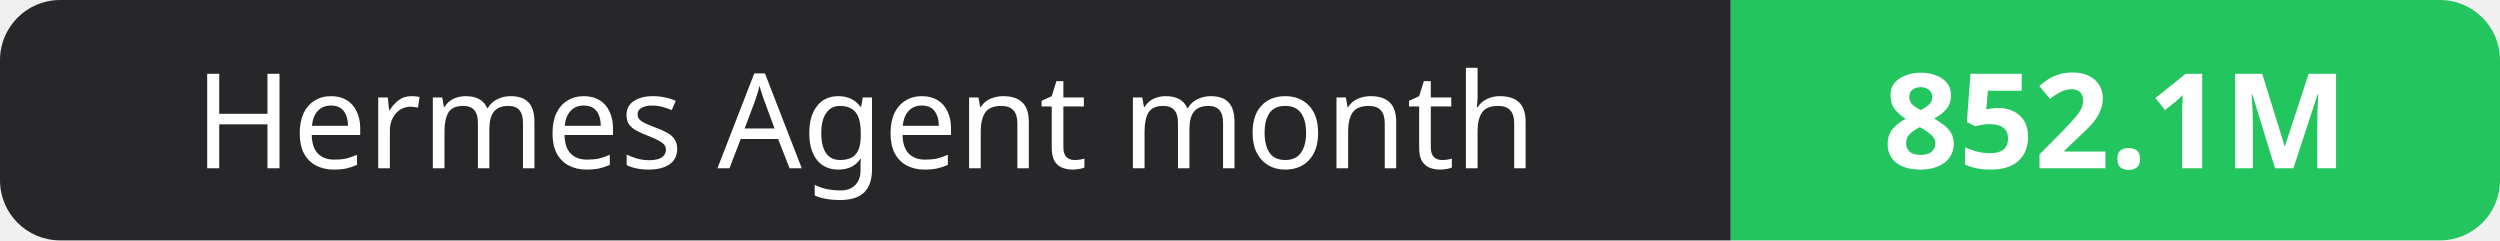
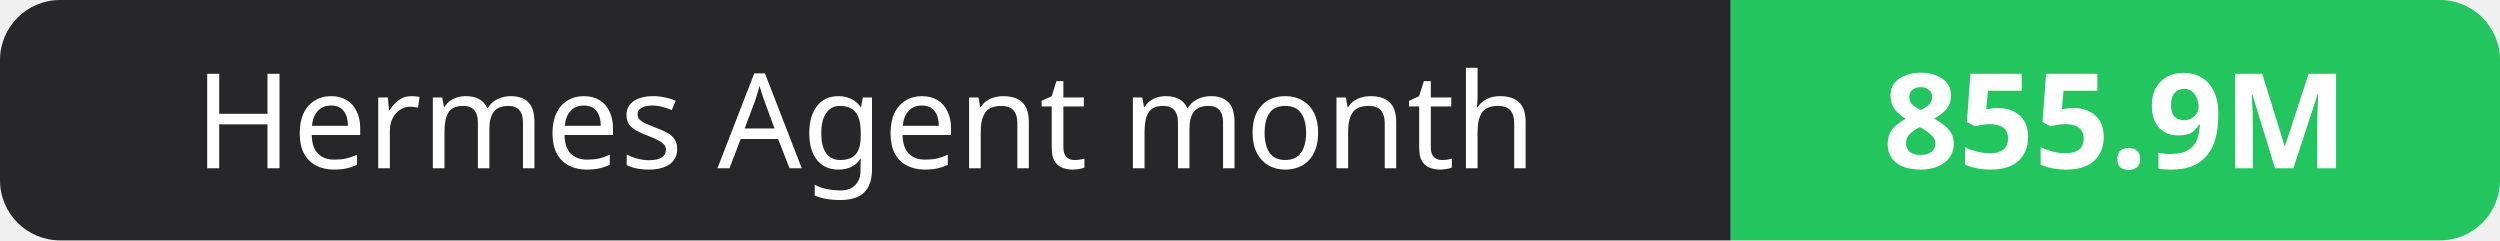
- <svg xmlns="http://www.w3.org/2000/svg" width="208" height="20" role="img" aria-label="Hermes Agent month: 852.1M">
+ <svg xmlns="http://www.w3.org/2000/svg" width="208" height="20" role="img" aria-label="Hermes Agent month: 855.9M">
  <clipPath id="r">
    <rect width="208" height="20" rx="5" fill="#fff" />
  </clipPath>
  <g clip-path="url(#r)">
    <rect width="144" height="20" fill="#27272a" />
    <rect x="144" width="64" height="20" fill="#22c55e" />
  </g>
  <g fill="#fff" text-anchor="middle" font-family="Verdana,Geneva,sans-serif" font-size="11">
    <text x="72.0" y="14">Hermes Agent month</text>
-     <text x="176.0" y="14" font-weight="700">852.1M</text>
+     <text x="176.0" y="14" font-weight="700">855.9M</text>
  </g>
</svg>
